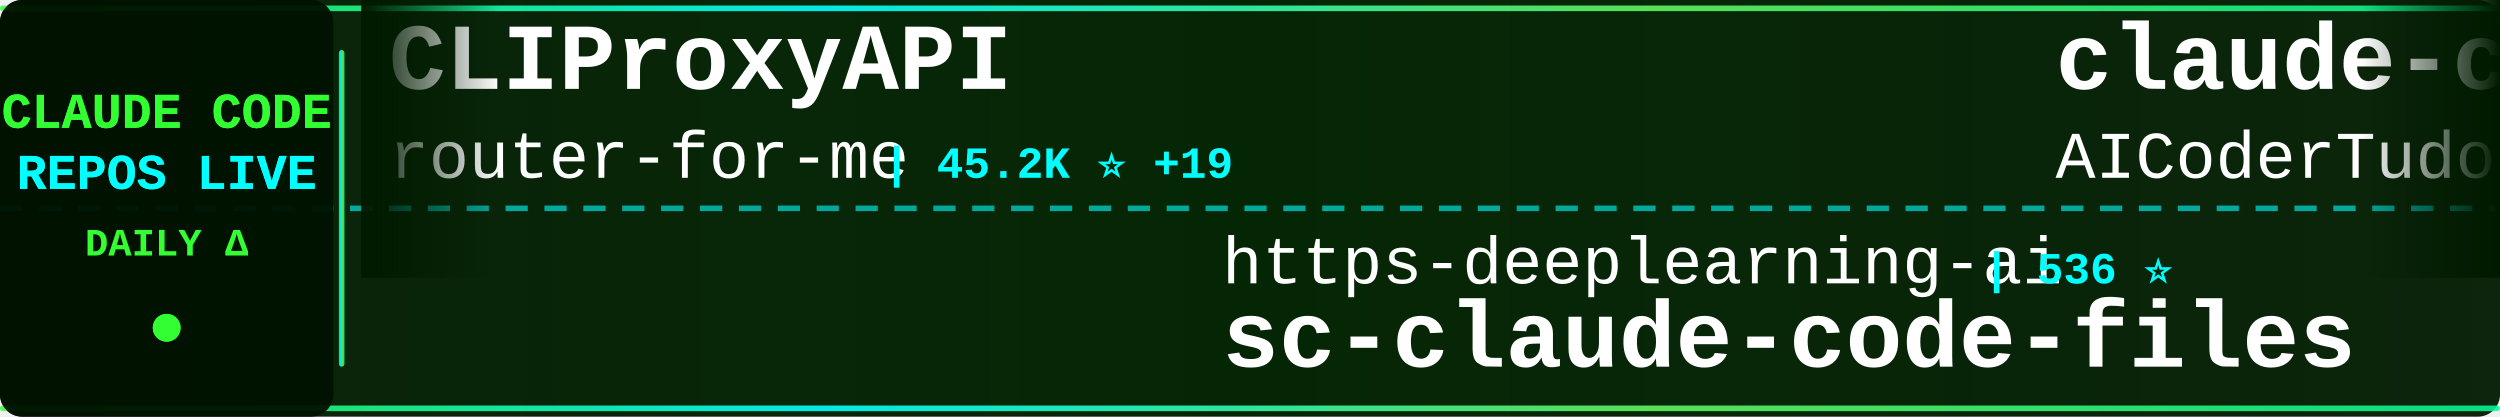
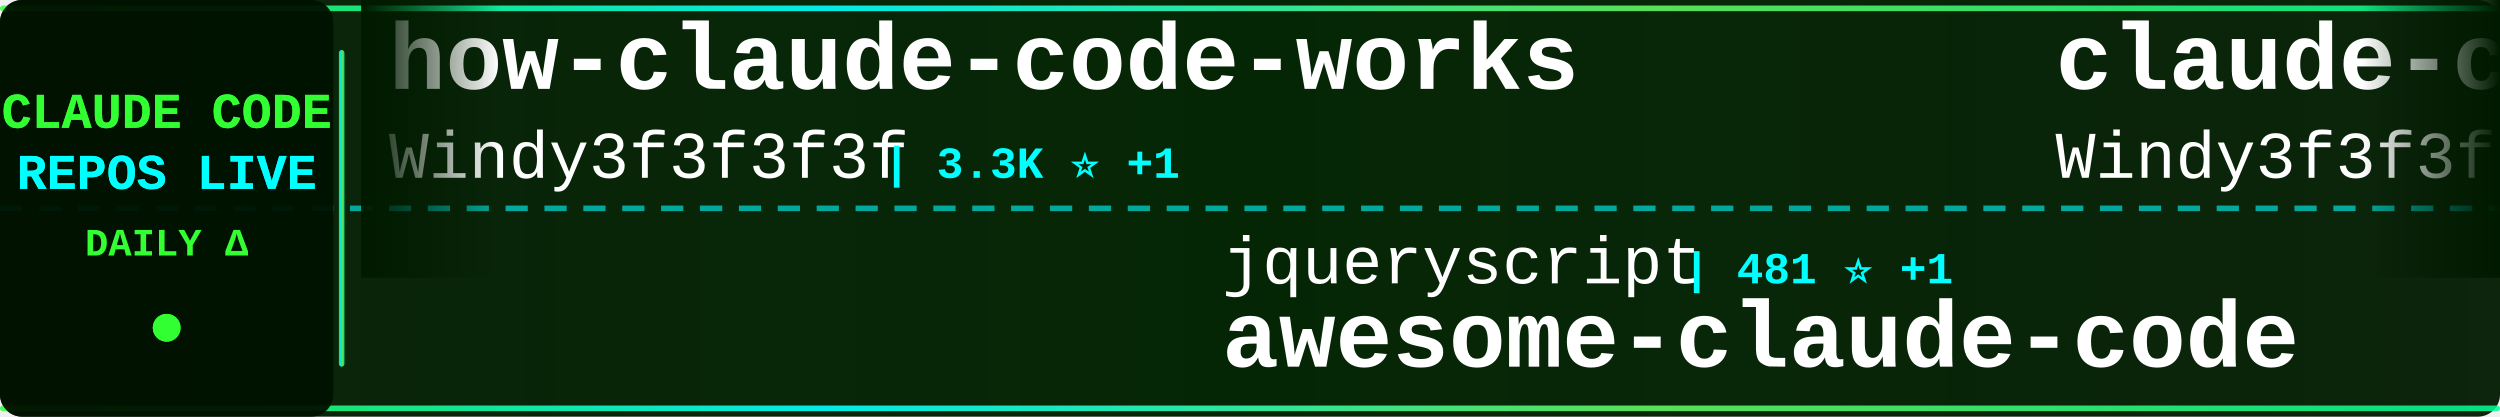
<svg xmlns="http://www.w3.org/2000/svg" width="900" height="150">
  <defs>
    <linearGradient id="tickerBg" x1="0%" y1="0%" x2="100%" y2="0%">
      <stop offset="0%" style="stop-color:#001a00;stop-opacity:0.95" />
      <stop offset="50%" style="stop-color:#002200;stop-opacity:0.98" />
      <stop offset="100%" style="stop-color:#001a00;stop-opacity:0.95" />
    </linearGradient>
    <linearGradient id="borderGrad" x1="0%" y1="0%" x2="100%" y2="0%">
      <stop offset="0%" style="stop-color:#33ff33;stop-opacity:0.85">
        <animate attributeName="stop-opacity" values="0.85;1;0.85" dur="2s" repeatCount="indefinite" />
      </stop>
      <stop offset="33%" style="stop-color:#00ffff;stop-opacity:0.9">
        <animate attributeName="stop-opacity" values="0.9;1;0.9" dur="2.2s" repeatCount="indefinite" />
      </stop>
      <stop offset="66%" style="stop-color:#66ff66;stop-opacity:0.85">
        <animate attributeName="stop-opacity" values="0.85;1;0.85" dur="1.8s" repeatCount="indefinite" />
      </stop>
      <stop offset="100%" style="stop-color:#00ff99;stop-opacity:0.85">
        <animate attributeName="stop-opacity" values="0.85;1;0.85" dur="2s" repeatCount="indefinite" />
      </stop>
    </linearGradient>
    <filter id="textGlow">
      <feGaussianBlur stdDeviation="0.1" result="coloredBlur" />
      <feMerge>
        <feMergeNode in="coloredBlur" />
        <feMergeNode in="SourceGraphic" />
      </feMerge>
    </filter>
    <filter id="metricGlow">
      <feGaussianBlur stdDeviation="0.2" result="coloredBlur" />
      <feMerge>
        <feMergeNode in="coloredBlur" />
        <feMergeNode in="SourceGraphic" />
      </feMerge>
    </filter>
    <linearGradient id="leftFade" x1="0%" y1="0%" x2="100%" y2="0%">
      <stop offset="0%" style="stop-color:#001a00;stop-opacity:1" />
      <stop offset="100%" style="stop-color:#001a00;stop-opacity:0" />
    </linearGradient>
    <linearGradient id="rightFade" x1="0%" y1="0%" x2="100%" y2="0%">
      <stop offset="0%" style="stop-color:#001a00;stop-opacity:0" />
      <stop offset="100%" style="stop-color:#001a00;stop-opacity:1" />
    </linearGradient>
  </defs>
  <rect width="900" height="150" fill="url(#tickerBg)" rx="8" />
  <rect x="0" y="2" width="900" height="2" fill="url(#borderGrad)" rx="1" />
  <rect x="0" y="146" width="900" height="2" fill="url(#borderGrad)" rx="1" />
  <line x1="0" y1="75" x2="900" y2="75" stroke="#00ffff" stroke-width="2" stroke-dasharray="8 6" opacity="0.6" />
  <rect x="0" y="0" width="120" height="150" fill="#001100" opacity="0.95" rx="8" />
  <text x="60" y="46" font-family="'Courier New', monospace" font-size="18" font-weight="bold" fill="#33ff33" text-anchor="middle" filter="url(#textGlow)">
    CLAUDE CODE
  </text>
  <text x="60" y="68" font-family="'Courier New', monospace" font-size="18" font-weight="bold" fill="#00ffff" text-anchor="middle" filter="url(#textGlow)">
    REPOS LIVE
  </text>
  <text x="60" y="92" font-family="'Courier New', monospace" font-size="14" font-weight="bold" fill="#33ff33" text-anchor="middle">
    DAILY Δ
  </text>
  <circle cx="60" cy="118" r="5" fill="#33ff33" filter="url(#metricGlow)">
    <animate attributeName="r" values="4;6;4" dur="1.5s" repeatCount="indefinite" />
    <animate attributeName="opacity" values="0.6;1;0.6" dur="1.5s" repeatCount="indefinite" />
  </circle>
  <rect x="122" y="18" width="2" height="114" fill="url(#borderGrad)" rx="1" />
  <clipPath id="tickerClip">
    <rect x="130" y="0" width="770" height="150" />
  </clipPath>
  <g clip-path="url(#tickerClip)">
    <g id="tickerItems">
      <animateTransform attributeName="transform" attributeType="XML" type="translate" from="0 0" to="-3000 0" dur="54s" repeatCount="indefinite" />
      <g transform="translate(0, 0)">
-         <text x="140" y="32" font-family="'Courier New', monospace" font-size="34" font-weight="bold" fill="#ffffff">CLIProxyAPI</text>
-         <text x="140" y="64" font-family="'Courier New', monospace" font-size="24" font-weight="normal" fill="#ffffff" opacity="1.0">router-for-me</text>
-         <text x="318" y="64" font-family="'Courier New', monospace" font-size="16" font-weight="bold" fill="#00ffff"> | 45.2K ⭐ +19</text>
+         <text x="140" y="32" font-family="'Courier New', monospace" font-size="34" font-weight="bold" fill="#ffffff">how-claude-code-works</text>
+         <text x="140" y="64" font-family="'Courier New', monospace" font-size="24" font-weight="normal" fill="#ffffff" opacity="1.0">Windy3f3f3f3f</text>
+         <text x="318" y="64" font-family="'Courier New', monospace" font-size="16" font-weight="bold" fill="#00ffff"> | 3.3K ⭐ +1</text>
      </g>
      <g transform="translate(300, 0)">
-         <text x="140" y="102" font-family="'Courier New', monospace" font-size="24" font-weight="normal" fill="#ffffff" opacity="1.0">https-deeplearning-ai</text>
-         <text x="414" y="102" font-family="'Courier New', monospace" font-size="16" font-weight="bold" fill="#00ffff"> | 536 ⭐</text>
-         <text x="140" y="132" font-family="'Courier New', monospace" font-size="34" font-weight="bold" fill="#ffffff">sc-claude-code-files</text>
+         <text x="140" y="102" font-family="'Courier New', monospace" font-size="24" font-weight="normal" fill="#ffffff" opacity="1.0">jqueryscript</text>
+         <text x="306" y="102" font-family="'Courier New', monospace" font-size="16" font-weight="bold" fill="#00ffff"> | 481 ⭐ +1</text>
+         <text x="140" y="132" font-family="'Courier New', monospace" font-size="34" font-weight="bold" fill="#ffffff">awesome-claude-code</text>
      </g>
      <g transform="translate(600, 0)">
-         <text x="140" y="32" font-family="'Courier New', monospace" font-size="34" font-weight="bold" fill="#ffffff">claude-code-tudou</text>
-         <text x="140" y="64" font-family="'Courier New', monospace" font-size="24" font-weight="normal" fill="#ffffff" opacity="1.0">AICoderTudou</text>
-         <text x="306" y="64" font-family="'Courier New', monospace" font-size="16" font-weight="bold" fill="#00ffff"> | 497 ⭐</text>
+         <text x="140" y="32" font-family="'Courier New', monospace" font-size="34" font-weight="bold" fill="#ffffff">claude-code-from-scratch</text>
+         <text x="140" y="64" font-family="'Courier New', monospace" font-size="24" font-weight="normal" fill="#ffffff" opacity="1.0">Windy3f3f3f3f</text>
+         <text x="318" y="64" font-family="'Courier New', monospace" font-size="16" font-weight="bold" fill="#00ffff"> | 2.5K ⭐ +2</text>
      </g>
      <g transform="translate(900, 0)">
-         <text x="140" y="102" font-family="'Courier New', monospace" font-size="24" font-weight="normal" fill="#ffffff" opacity="1.0">Yuyz0112</text>
-         <text x="258" y="102" font-family="'Courier New', monospace" font-size="16" font-weight="bold" fill="#00ffff"> | 2.4K ⭐</text>
-         <text x="140" y="132" font-family="'Courier New', monospace" font-size="34" font-weight="bold" fill="#ffffff">claude-code-reverse</text>
+         <text x="140" y="102" font-family="'Courier New', monospace" font-size="24" font-weight="normal" fill="#ffffff" opacity="1.0">codeaashu</text>
+         <text x="270" y="102" font-family="'Courier New', monospace" font-size="16" font-weight="bold" fill="#00ffff"> | 3.2K ⭐ -1</text>
+         <text x="140" y="132" font-family="'Courier New', monospace" font-size="34" font-weight="bold" fill="#ffffff">claude-code</text>
      </g>
      <g transform="translate(1200, 0)">
-         <text x="140" y="32" font-family="'Courier New', monospace" font-size="34" font-weight="bold" fill="#ffffff">claude-code-plugins-plus...</text>
-         <text x="140" y="64" font-family="'Courier New', monospace" font-size="24" font-weight="normal" fill="#ffffff" opacity="1.0">jeremylongshore</text>
-         <text x="342" y="64" font-family="'Courier New', monospace" font-size="16" font-weight="bold" fill="#00ffff"> | 2.6K ⭐ +1</text>
+         <text x="140" y="32" font-family="'Courier New', monospace" font-size="34" font-weight="bold" fill="#ffffff">claude_code_src</text>
+         <text x="140" y="64" font-family="'Courier New', monospace" font-size="24" font-weight="normal" fill="#ffffff" opacity="1.0">ponponon</text>
+         <text x="258" y="64" font-family="'Courier New', monospace" font-size="16" font-weight="bold" fill="#00ffff"> | 2.3K ⭐</text>
      </g>
      <g transform="translate(1500, 0)">
-         <text x="140" y="102" font-family="'Courier New', monospace" font-size="24" font-weight="normal" fill="#ffffff" opacity="1.0">fazxes</text>
-         <text x="234" y="102" font-family="'Courier New', monospace" font-size="16" font-weight="bold" fill="#00ffff"> | 227 ⭐</text>
-         <text x="140" y="132" font-family="'Courier New', monospace" font-size="34" font-weight="bold" fill="#ffffff">Claude-code</text>
+         <text x="140" y="102" font-family="'Courier New', monospace" font-size="24" font-weight="normal" fill="#ffffff" opacity="1.0">Donchitos</text>
+         <text x="270" y="102" font-family="'Courier New', monospace" font-size="16" font-weight="bold" fill="#00ffff"> | 23.4K ⭐ +2</text>
+         <text x="140" y="132" font-family="'Courier New', monospace" font-size="34" font-weight="bold" fill="#ffffff">Claude-Code-Game-Studios</text>
      </g>
      <g transform="translate(1800, 0)">
-         <text x="140" y="32" font-family="'Courier New', monospace" font-size="34" font-weight="bold" fill="#ffffff">claude-code-sourcemap</text>
-         <text x="140" y="64" font-family="'Courier New', monospace" font-size="24" font-weight="normal" fill="#ffffff" opacity="1.0">ChinaSiro</text>
-         <text x="270" y="64" font-family="'Courier New', monospace" font-size="16" font-weight="bold" fill="#00ffff"> | 9.6K ⭐</text>
+         <text x="140" y="32" font-family="'Courier New', monospace" font-size="34" font-weight="bold" fill="#ffffff">claude-code</text>
+         <text x="140" y="64" font-family="'Courier New', monospace" font-size="24" font-weight="normal" fill="#ffffff" opacity="1.0">freestylefly</text>
+         <text x="306" y="64" font-family="'Courier New', monospace" font-size="16" font-weight="bold" fill="#00ffff"> | 128 ⭐</text>
      </g>
      <g transform="translate(2100, 0)">
-         <text x="140" y="102" font-family="'Courier New', monospace" font-size="24" font-weight="normal" fill="#ffffff" opacity="1.0">nicedreamzapp</text>
-         <text x="318" y="102" font-family="'Courier New', monospace" font-size="16" font-weight="bold" fill="#00ffff"> | 3.0K ⭐ +1</text>
-         <text x="140" y="132" font-family="'Courier New', monospace" font-size="34" font-weight="bold" fill="#ffffff">claude-code-local</text>
+         <text x="140" y="102" font-family="'Courier New', monospace" font-size="24" font-weight="normal" fill="#ffffff" opacity="1.0">ChrisWiles</text>
+         <text x="282" y="102" font-family="'Courier New', monospace" font-size="16" font-weight="bold" fill="#00ffff"> | 6.0K ⭐</text>
+         <text x="140" y="132" font-family="'Courier New', monospace" font-size="34" font-weight="bold" fill="#ffffff">claude-code-showcase</text>
      </g>
      <g transform="translate(2400, 0)">
-         <text x="140" y="32" font-family="'Courier New', monospace" font-size="34" font-weight="bold" fill="#ffffff">claude-code-analysis</text>
-         <text x="140" y="64" font-family="'Courier New', monospace" font-size="24" font-weight="normal" fill="#ffffff" opacity="1.0">liuup</text>
-         <text x="222" y="64" font-family="'Courier New', monospace" font-size="16" font-weight="bold" fill="#00ffff"> | 3.7K ⭐ +2</text>
+         <text x="140" y="32" font-family="'Courier New', monospace" font-size="34" font-weight="bold" fill="#ffffff">claude-code-my-workflow</text>
+         <text x="140" y="64" font-family="'Courier New', monospace" font-size="24" font-weight="normal" fill="#ffffff" opacity="1.0">pedrohcgs</text>
+         <text x="270" y="64" font-family="'Courier New', monospace" font-size="16" font-weight="bold" fill="#00ffff"> | 1.4K ⭐</text>
      </g>
      <g transform="translate(2700, 0)">
-         <text x="140" y="102" font-family="'Courier New', monospace" font-size="24" font-weight="normal" fill="#ffffff" opacity="1.0">multica-ai</text>
-         <text x="282" y="102" font-family="'Courier New', monospace" font-size="16" font-weight="bold" fill="#00ffff"> | 196.8K ⭐ +75</text>
-         <text x="140" y="132" font-family="'Courier New', monospace" font-size="34" font-weight="bold" fill="#ffffff">andrej-karpathy-skills</text>
+         <text x="140" y="102" font-family="'Courier New', monospace" font-size="24" font-weight="normal" fill="#ffffff" opacity="1.0">huangserva</text>
+         <text x="282" y="102" font-family="'Courier New', monospace" font-size="16" font-weight="bold" fill="#00ffff"> | 621 ⭐</text>
+         <text x="140" y="132" font-family="'Courier New', monospace" font-size="34" font-weight="bold" fill="#ffffff">claude-code-cli</text>
      </g>
      <g transform="translate(3000, 0)">
-         <text x="140" y="32" font-family="'Courier New', monospace" font-size="34" font-weight="bold" fill="#ffffff">CLIProxyAPI</text>
-         <text x="140" y="64" font-family="'Courier New', monospace" font-size="24" font-weight="normal" fill="#ffffff" opacity="1.0">router-for-me</text>
-         <text x="318" y="64" font-family="'Courier New', monospace" font-size="16" font-weight="bold" fill="#00ffff"> | 45.2K ⭐ +19</text>
+         <text x="140" y="32" font-family="'Courier New', monospace" font-size="34" font-weight="bold" fill="#ffffff">how-claude-code-works</text>
+         <text x="140" y="64" font-family="'Courier New', monospace" font-size="24" font-weight="normal" fill="#ffffff" opacity="1.0">Windy3f3f3f3f</text>
+         <text x="318" y="64" font-family="'Courier New', monospace" font-size="16" font-weight="bold" fill="#00ffff"> | 3.3K ⭐ +1</text>
      </g>
      <g transform="translate(3300, 0)">
-         <text x="140" y="102" font-family="'Courier New', monospace" font-size="24" font-weight="normal" fill="#ffffff" opacity="1.0">https-deeplearning-ai</text>
-         <text x="414" y="102" font-family="'Courier New', monospace" font-size="16" font-weight="bold" fill="#00ffff"> | 536 ⭐</text>
-         <text x="140" y="132" font-family="'Courier New', monospace" font-size="34" font-weight="bold" fill="#ffffff">sc-claude-code-files</text>
+         <text x="140" y="102" font-family="'Courier New', monospace" font-size="24" font-weight="normal" fill="#ffffff" opacity="1.0">jqueryscript</text>
+         <text x="306" y="102" font-family="'Courier New', monospace" font-size="16" font-weight="bold" fill="#00ffff"> | 481 ⭐ +1</text>
+         <text x="140" y="132" font-family="'Courier New', monospace" font-size="34" font-weight="bold" fill="#ffffff">awesome-claude-code</text>
      </g>
      <g transform="translate(3600, 0)">
-         <text x="140" y="32" font-family="'Courier New', monospace" font-size="34" font-weight="bold" fill="#ffffff">claude-code-tudou</text>
-         <text x="140" y="64" font-family="'Courier New', monospace" font-size="24" font-weight="normal" fill="#ffffff" opacity="1.0">AICoderTudou</text>
-         <text x="306" y="64" font-family="'Courier New', monospace" font-size="16" font-weight="bold" fill="#00ffff"> | 497 ⭐</text>
+         <text x="140" y="32" font-family="'Courier New', monospace" font-size="34" font-weight="bold" fill="#ffffff">claude-code-from-scratch</text>
+         <text x="140" y="64" font-family="'Courier New', monospace" font-size="24" font-weight="normal" fill="#ffffff" opacity="1.0">Windy3f3f3f3f</text>
+         <text x="318" y="64" font-family="'Courier New', monospace" font-size="16" font-weight="bold" fill="#00ffff"> | 2.5K ⭐ +2</text>
      </g>
      <g transform="translate(3900, 0)">
-         <text x="140" y="102" font-family="'Courier New', monospace" font-size="24" font-weight="normal" fill="#ffffff" opacity="1.0">Yuyz0112</text>
-         <text x="258" y="102" font-family="'Courier New', monospace" font-size="16" font-weight="bold" fill="#00ffff"> | 2.4K ⭐</text>
-         <text x="140" y="132" font-family="'Courier New', monospace" font-size="34" font-weight="bold" fill="#ffffff">claude-code-reverse</text>
+         <text x="140" y="102" font-family="'Courier New', monospace" font-size="24" font-weight="normal" fill="#ffffff" opacity="1.0">codeaashu</text>
+         <text x="270" y="102" font-family="'Courier New', monospace" font-size="16" font-weight="bold" fill="#00ffff"> | 3.2K ⭐ -1</text>
+         <text x="140" y="132" font-family="'Courier New', monospace" font-size="34" font-weight="bold" fill="#ffffff">claude-code</text>
      </g>
    </g>
  </g>
  <rect x="130" y="0" width="50" height="100" fill="url(#leftFade)" />
  <rect x="850" y="0" width="50" height="100" fill="url(#rightFade)" />
</svg>
